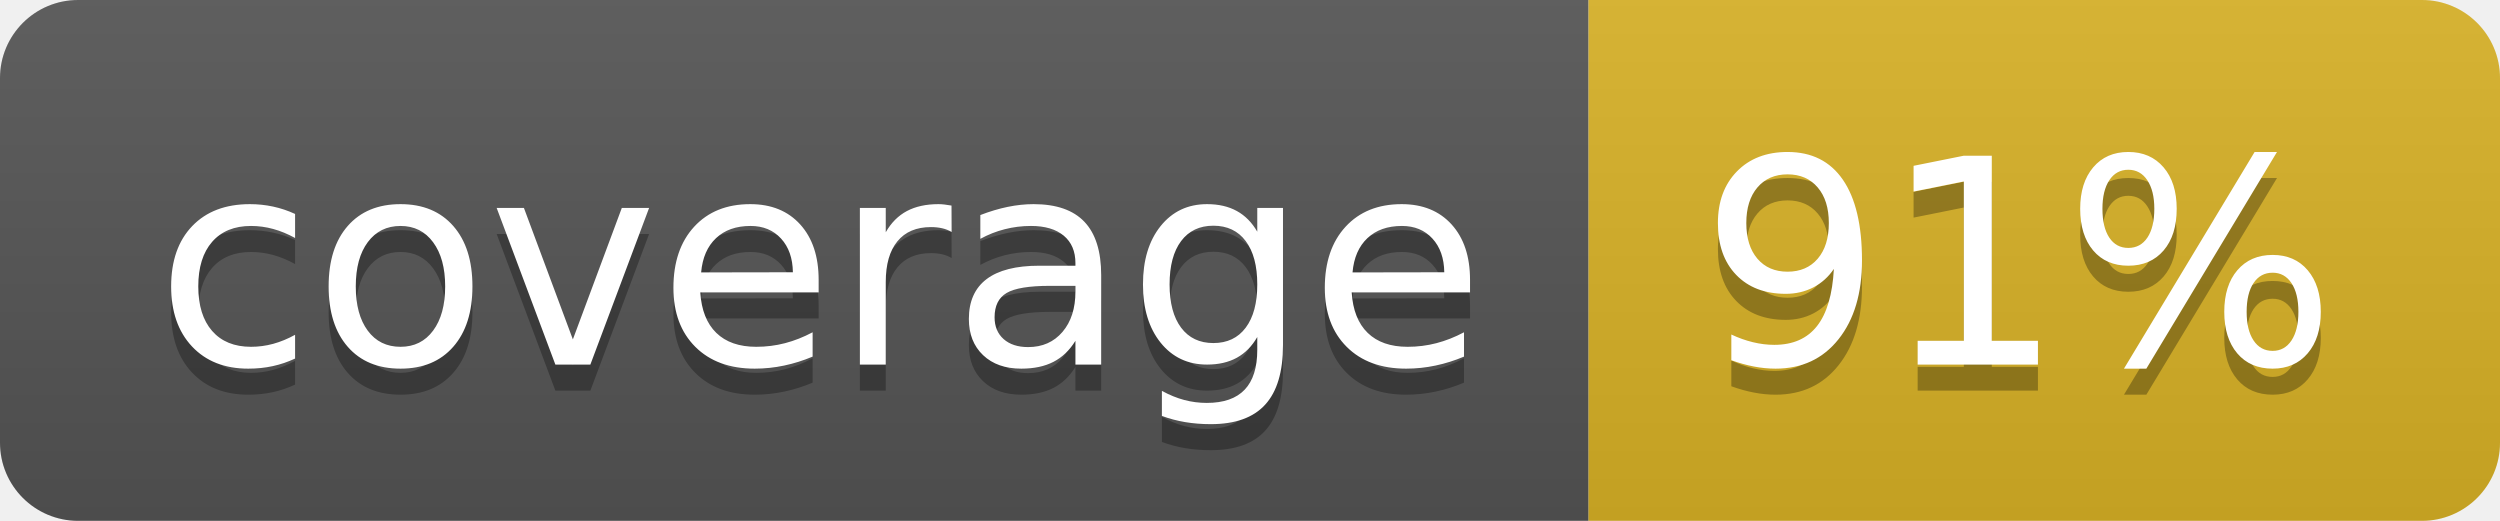
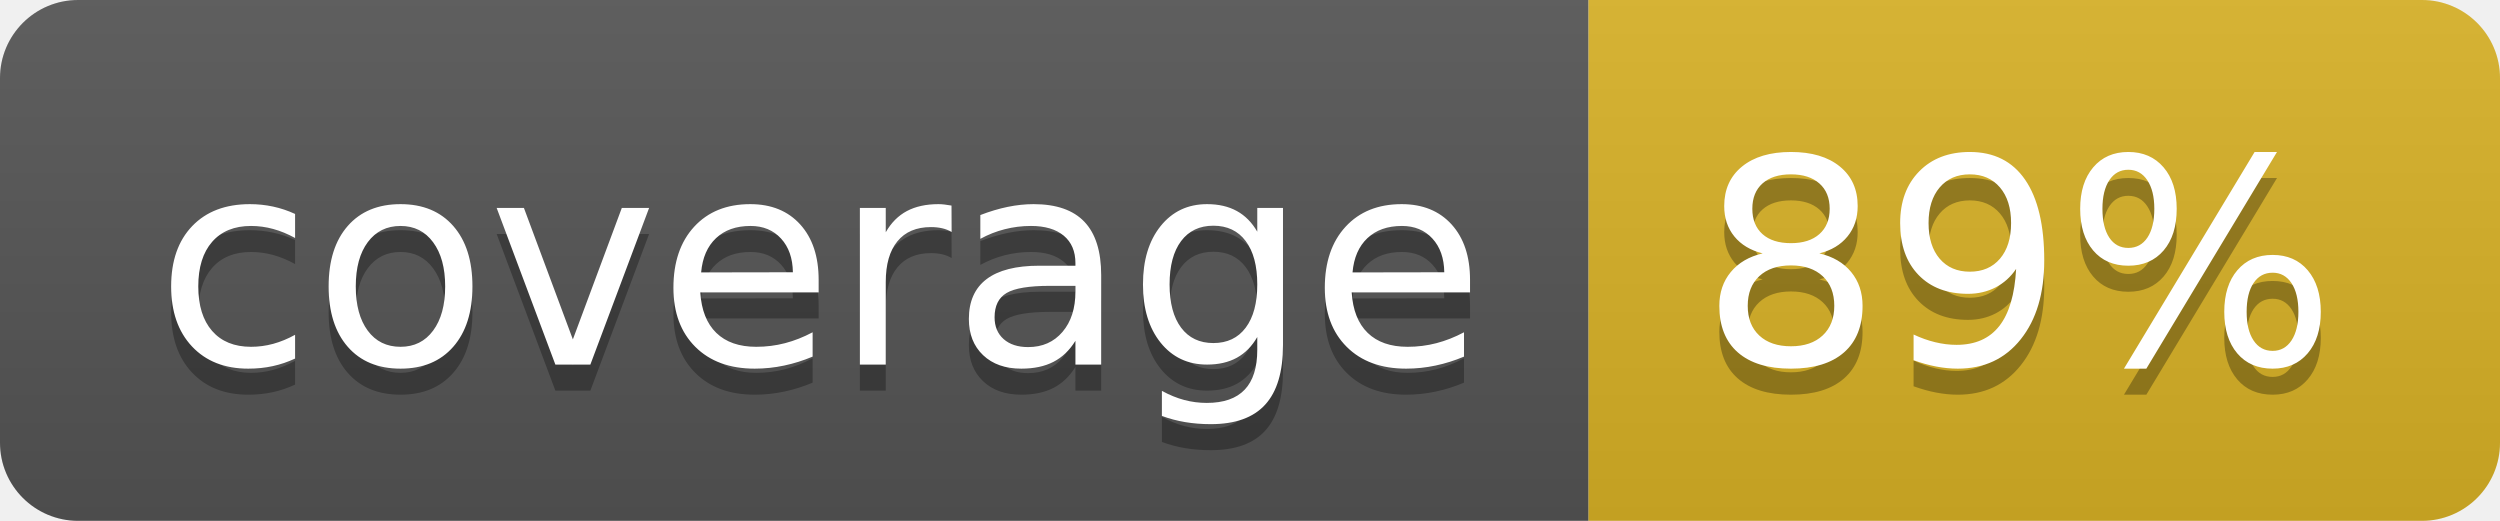
<svg xmlns="http://www.w3.org/2000/svg" width="96" height="20">
  <linearGradient id="b" x2="0" y2="100%">
    <stop offset="0" stop-color="#bbb" stop-opacity=".1" />
    <stop offset="1" stop-opacity=".1" />
  </linearGradient>
  <clipPath id="a">
    <rect width="96" height="20" rx="3" fill="#fff" />
  </clipPath>
  <g clip-path="url(#a)">
    <path fill="#555" d="M0 0h61v20H0z" />
    <path fill="#D9B226" d="M61 0h35v20H61z" />
    <path fill="url(#b)" d="M0 0h96v20H0z" />
  </g>
  <g fill="#fff" text-anchor="middle" font-family="DejaVu Sans,Verdana,Geneva,sans-serif" font-size="110">
    <text x="315" y="150" fill="#010101" fill-opacity=".3" transform="scale(.1)" textLength="510">coverage</text>
    <text x="315" y="140" transform="scale(.1)" textLength="510">coverage</text>
-     <text x="775" y="150" fill="#010101" fill-opacity=".3" transform="scale(.1)" textLength="250">91%</text>
-     <text x="775" y="140" transform="scale(.1)" textLength="250">91%</text>
+     <text x="775" y="150" fill="#010101" fill-opacity=".3" transform="scale(.1)" textLength="250">89%</text>
+     <text x="775" y="140" transform="scale(.1)" textLength="250">89%</text>
  </g>
</svg>
